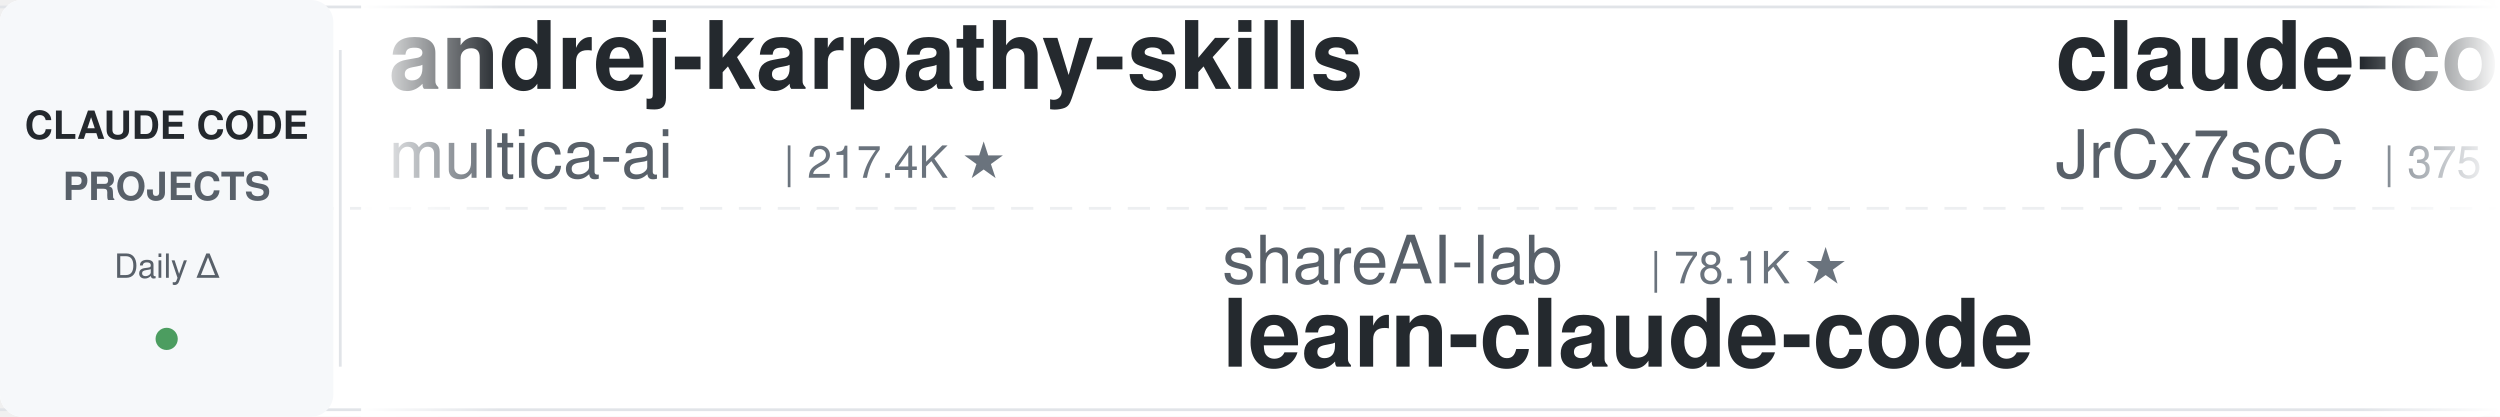
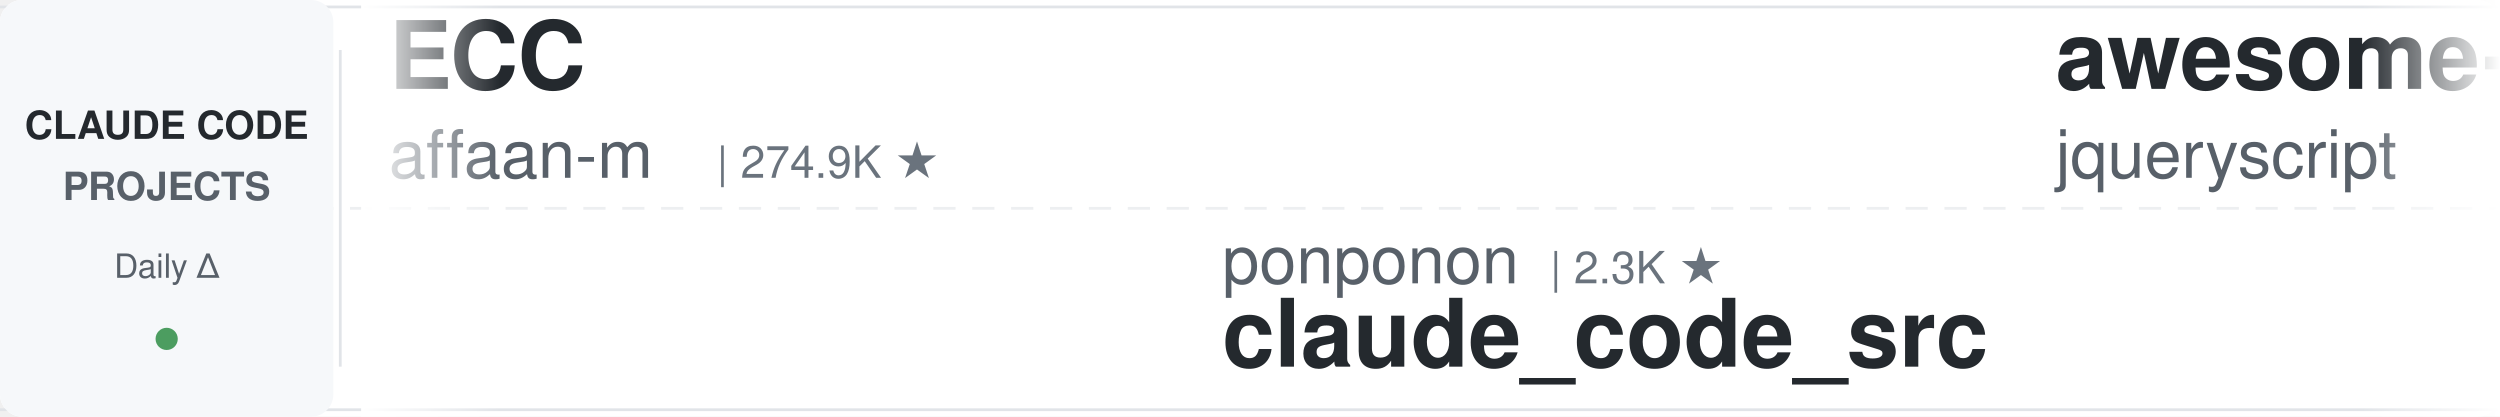
<svg xmlns="http://www.w3.org/2000/svg" width="900" height="150">
  <defs>
    <linearGradient id="leftFade" x1="0%" y1="0%" x2="100%" y2="0%">
      <stop offset="0%" style="stop-color:#ffffff;stop-opacity:1" />
      <stop offset="100%" style="stop-color:#ffffff;stop-opacity:0" />
    </linearGradient>
    <linearGradient id="rightFade" x1="0%" y1="0%" x2="100%" y2="0%">
      <stop offset="0%" style="stop-color:#ffffff;stop-opacity:0" />
      <stop offset="100%" style="stop-color:#ffffff;stop-opacity:1" />
    </linearGradient>
  </defs>
  <rect width="900" height="150" fill="#ffffff" rx="8" />
  <rect x="0" y="2" width="900" height="1" fill="#e1e4e8" />
  <rect x="0" y="147" width="900" height="1" fill="#e1e4e8" />
  <line x1="0" y1="75" x2="900" y2="75" stroke="#e1e4e8" stroke-width="1" stroke-dasharray="8 6" opacity="0.6" />
  <rect x="0" y="0" width="120" height="150" fill="#f6f8fa" rx="8" />
  <text x="60" y="50" font-family="-apple-system, BlinkMacSystemFont, 'Segoe UI', Helvetica, Arial, sans-serif" font-size="14" font-weight="600" fill="#24292e" text-anchor="middle">CLAUDE CODE</text>
  <text x="60" y="72" font-family="-apple-system, BlinkMacSystemFont, 'Segoe UI', Helvetica, Arial, sans-serif" font-size="14" font-weight="600" fill="#586069" text-anchor="middle">PROJECTS</text>
  <text x="60" y="100" font-family="-apple-system, BlinkMacSystemFont, 'Segoe UI', Helvetica, Arial, sans-serif" font-size="12" font-weight="500" fill="#586069" text-anchor="middle">Daily Δ</text>
  <circle cx="60" cy="122" r="4" fill="#22863a" opacity="0.8" />
  <rect x="122" y="18" width="1" height="114" fill="#e1e4e8" />
  <clipPath id="tickerClip">
    <rect x="130" y="0" width="770" height="150" />
  </clipPath>
  <g clip-path="url(#tickerClip)">
    <g id="tickerItems">
      <animateTransform attributeName="transform" attributeType="XML" type="translate" from="0 0" to="-3000 0" dur="54s" repeatCount="indefinite" />
      <g transform="translate(0, 0)">
-         <text x="140" y="32" font-family="-apple-system, BlinkMacSystemFont, 'Segoe UI', Helvetica, Arial, sans-serif" font-size="34" font-weight="600" fill="#24292e">andrej-karpathy-skills</text>
-         <text x="140" y="64" font-family="-apple-system, BlinkMacSystemFont, 'Segoe UI', Helvetica, Arial, sans-serif" font-size="24" font-weight="400" fill="#586069">multica-ai</text>
-         <text x="282" y="64" font-family="-apple-system, BlinkMacSystemFont, 'Segoe UI', Helvetica, Arial, sans-serif" font-size="16" font-weight="500" fill="#6a737d">| 217.4K ★</text>
+         <text x="140" y="32" font-family="-apple-system, BlinkMacSystemFont, 'Segoe UI', Helvetica, Arial, sans-serif" font-size="34" font-weight="600" fill="#24292e">ECC</text>
+         <text x="140" y="64" font-family="-apple-system, BlinkMacSystemFont, 'Segoe UI', Helvetica, Arial, sans-serif" font-size="24" font-weight="400" fill="#586069">affaan-m</text>
+         <text x="258" y="64" font-family="-apple-system, BlinkMacSystemFont, 'Segoe UI', Helvetica, Arial, sans-serif" font-size="16" font-weight="500" fill="#6a737d">| 274.9K ★</text>
      </g>
      <g transform="translate(300, 0)">
-         <text x="140" y="102" font-family="-apple-system, BlinkMacSystemFont, 'Segoe UI', Helvetica, Arial, sans-serif" font-size="24" font-weight="400" fill="#586069">shareAI-lab</text>
-         <text x="294" y="102" font-family="-apple-system, BlinkMacSystemFont, 'Segoe UI', Helvetica, Arial, sans-serif" font-size="16" font-weight="500" fill="#6a737d">| 78.1K ★</text>
-         <text x="140" y="132" font-family="-apple-system, BlinkMacSystemFont, 'Segoe UI', Helvetica, Arial, sans-serif" font-size="34" font-weight="600" fill="#24292e">learn-claude-code</text>
+         <text x="140" y="102" font-family="-apple-system, BlinkMacSystemFont, 'Segoe UI', Helvetica, Arial, sans-serif" font-size="24" font-weight="400" fill="#586069">ponponon</text>
+         <text x="258" y="102" font-family="-apple-system, BlinkMacSystemFont, 'Segoe UI', Helvetica, Arial, sans-serif" font-size="16" font-weight="500" fill="#6a737d">| 2.3K ★</text>
+         <text x="140" y="132" font-family="-apple-system, BlinkMacSystemFont, 'Segoe UI', Helvetica, Arial, sans-serif" font-size="34" font-weight="600" fill="#24292e">claude_code_src</text>
      </g>
      <g transform="translate(600, 0)">
-         <text x="140" y="32" font-family="-apple-system, BlinkMacSystemFont, 'Segoe UI', Helvetica, Arial, sans-serif" font-size="34" font-weight="600" fill="#24292e">claude-code-source</text>
-         <text x="140" y="64" font-family="-apple-system, BlinkMacSystemFont, 'Segoe UI', Helvetica, Arial, sans-serif" font-size="24" font-weight="400" fill="#586069">JrCx7scC</text>
-         <text x="258" y="64" font-family="-apple-system, BlinkMacSystemFont, 'Segoe UI', Helvetica, Arial, sans-serif" font-size="16" font-weight="500" fill="#6a737d">| 375 ★</text>
+         <text x="140" y="32" font-family="-apple-system, BlinkMacSystemFont, 'Segoe UI', Helvetica, Arial, sans-serif" font-size="34" font-weight="600" fill="#24292e">awesome-claude-code</text>
+         <text x="140" y="64" font-family="-apple-system, BlinkMacSystemFont, 'Segoe UI', Helvetica, Arial, sans-serif" font-size="24" font-weight="400" fill="#586069">jqueryscript</text>
+         <text x="306" y="64" font-family="-apple-system, BlinkMacSystemFont, 'Segoe UI', Helvetica, Arial, sans-serif" font-size="16" font-weight="500" fill="#6a737d">| 524 ★</text>
      </g>
      <g transform="translate(900, 0)">
-         <text x="140" y="102" font-family="-apple-system, BlinkMacSystemFont, 'Segoe UI', Helvetica, Arial, sans-serif" font-size="24" font-weight="400" fill="#586069">frankbria</text>
-         <text x="270" y="102" font-family="-apple-system, BlinkMacSystemFont, 'Segoe UI', Helvetica, Arial, sans-serif" font-size="16" font-weight="500" fill="#6a737d">| 9.7K ★</text>
-         <text x="140" y="132" font-family="-apple-system, BlinkMacSystemFont, 'Segoe UI', Helvetica, Arial, sans-serif" font-size="34" font-weight="600" fill="#24292e">ralph-claude-code</text>
+         <text x="140" y="102" font-family="-apple-system, BlinkMacSystemFont, 'Segoe UI', Helvetica, Arial, sans-serif" font-size="24" font-weight="400" fill="#586069">asgeirtj</text>
+         <text x="258" y="102" font-family="-apple-system, BlinkMacSystemFont, 'Segoe UI', Helvetica, Arial, sans-serif" font-size="16" font-weight="500" fill="#6a737d">| 69.1K ★</text>
+         <text x="140" y="132" font-family="-apple-system, BlinkMacSystemFont, 'Segoe UI', Helvetica, Arial, sans-serif" font-size="34" font-weight="600" fill="#24292e">system_prompts_leaks</text>
      </g>
      <g transform="translate(1200, 0)">
-         <text x="140" y="32" font-family="-apple-system, BlinkMacSystemFont, 'Segoe UI', Helvetica, Arial, sans-serif" font-size="34" font-weight="600" fill="#24292e">claude-code-workflows</text>
-         <text x="140" y="64" font-family="-apple-system, BlinkMacSystemFont, 'Segoe UI', Helvetica, Arial, sans-serif" font-size="24" font-weight="400" fill="#586069">OneRedOak</text>
-         <text x="270" y="64" font-family="-apple-system, BlinkMacSystemFont, 'Segoe UI', Helvetica, Arial, sans-serif" font-size="16" font-weight="500" fill="#6a737d">| 3.9K ★</text>
+         <text x="140" y="32" font-family="-apple-system, BlinkMacSystemFont, 'Segoe UI', Helvetica, Arial, sans-serif" font-size="34" font-weight="600" fill="#24292e">cc-switch</text>
+         <text x="140" y="64" font-family="-apple-system, BlinkMacSystemFont, 'Segoe UI', Helvetica, Arial, sans-serif" font-size="24" font-weight="400" fill="#586069">farion1231</text>
+         <text x="282" y="64" font-family="-apple-system, BlinkMacSystemFont, 'Segoe UI', Helvetica, Arial, sans-serif" font-size="16" font-weight="500" fill="#6a737d">| 140.8K ★</text>
      </g>
      <g transform="translate(1500, 0)">
-         <text x="140" y="102" font-family="-apple-system, BlinkMacSystemFont, 'Segoe UI', Helvetica, Arial, sans-serif" font-size="24" font-weight="400" fill="#586069">liuup</text>
-         <text x="222" y="102" font-family="-apple-system, BlinkMacSystemFont, 'Segoe UI', Helvetica, Arial, sans-serif" font-size="16" font-weight="500" fill="#6a737d">| 4.0K ★</text>
-         <text x="140" y="132" font-family="-apple-system, BlinkMacSystemFont, 'Segoe UI', Helvetica, Arial, sans-serif" font-size="34" font-weight="600" fill="#24292e">claude-code-analysis</text>
+         <text x="140" y="102" font-family="-apple-system, BlinkMacSystemFont, 'Segoe UI', Helvetica, Arial, sans-serif" font-size="24" font-weight="400" fill="#586069">WorldFlowAI</text>
+         <text x="294" y="102" font-family="-apple-system, BlinkMacSystemFont, 'Segoe UI', Helvetica, Arial, sans-serif" font-size="16" font-weight="500" fill="#6a737d">| 4.3K ★</text>
+         <text x="140" y="132" font-family="-apple-system, BlinkMacSystemFont, 'Segoe UI', Helvetica, Arial, sans-serif" font-size="34" font-weight="600" fill="#24292e">everything-claude-code</text>
      </g>
      <g transform="translate(1800, 0)">
-         <text x="140" y="32" font-family="-apple-system, BlinkMacSystemFont, 'Segoe UI', Helvetica, Arial, sans-serif" font-size="34" font-weight="600" fill="#24292e">arcads-claude-code</text>
-         <text x="140" y="64" font-family="-apple-system, BlinkMacSystemFont, 'Segoe UI', Helvetica, Arial, sans-serif" font-size="24" font-weight="400" fill="#586069">krusemediallc</text>
-         <text x="318" y="64" font-family="-apple-system, BlinkMacSystemFont, 'Segoe UI', Helvetica, Arial, sans-serif" font-size="16" font-weight="500" fill="#6a737d">| 1.6K ★</text>
+         <text x="140" y="32" font-family="-apple-system, BlinkMacSystemFont, 'Segoe UI', Helvetica, Arial, sans-serif" font-size="34" font-weight="600" fill="#24292e">everything-claude-code-z...</text>
+         <text x="140" y="64" font-family="-apple-system, BlinkMacSystemFont, 'Segoe UI', Helvetica, Arial, sans-serif" font-size="24" font-weight="400" fill="#586069">xu-xiang</text>
+         <text x="258" y="64" font-family="-apple-system, BlinkMacSystemFont, 'Segoe UI', Helvetica, Arial, sans-serif" font-size="16" font-weight="500" fill="#6a737d">| 2.0K ★</text>
      </g>
      <g transform="translate(2100, 0)">
-         <text x="140" y="102" font-family="-apple-system, BlinkMacSystemFont, 'Segoe UI', Helvetica, Arial, sans-serif" font-size="24" font-weight="400" fill="#586069">anthropics</text>
-         <text x="282" y="102" font-family="-apple-system, BlinkMacSystemFont, 'Segoe UI', Helvetica, Arial, sans-serif" font-size="16" font-weight="500" fill="#6a737d">| 9.4K ★</text>
-         <text x="140" y="132" font-family="-apple-system, BlinkMacSystemFont, 'Segoe UI', Helvetica, Arial, sans-serif" font-size="34" font-weight="600" fill="#24292e">claude-code-action</text>
+         <text x="140" y="102" font-family="-apple-system, BlinkMacSystemFont, 'Segoe UI', Helvetica, Arial, sans-serif" font-size="24" font-weight="400" fill="#586069">kodu-ai</text>
+         <text x="246" y="102" font-family="-apple-system, BlinkMacSystemFont, 'Segoe UI', Helvetica, Arial, sans-serif" font-size="16" font-weight="500" fill="#6a737d">| 5.2K ★</text>
+         <text x="140" y="132" font-family="-apple-system, BlinkMacSystemFont, 'Segoe UI', Helvetica, Arial, sans-serif" font-size="34" font-weight="600" fill="#24292e">claude-coder</text>
      </g>
      <g transform="translate(2400, 0)">
-         <text x="140" y="32" font-family="-apple-system, BlinkMacSystemFont, 'Segoe UI', Helvetica, Arial, sans-serif" font-size="34" font-weight="600" fill="#24292e">edmunds-claude-code</text>
-         <text x="140" y="64" font-family="-apple-system, BlinkMacSystemFont, 'Segoe UI', Helvetica, Arial, sans-serif" font-size="24" font-weight="400" fill="#586069">edmund-io</text>
-         <text x="270" y="64" font-family="-apple-system, BlinkMacSystemFont, 'Segoe UI', Helvetica, Arial, sans-serif" font-size="16" font-weight="500" fill="#6a737d">| 1.5K ★</text>
+         <text x="140" y="32" font-family="-apple-system, BlinkMacSystemFont, 'Segoe UI', Helvetica, Arial, sans-serif" font-size="34" font-weight="600" fill="#24292e">claude-code-router</text>
+         <text x="140" y="64" font-family="-apple-system, BlinkMacSystemFont, 'Segoe UI', Helvetica, Arial, sans-serif" font-size="24" font-weight="400" fill="#586069">musistudio</text>
+         <text x="282" y="64" font-family="-apple-system, BlinkMacSystemFont, 'Segoe UI', Helvetica, Arial, sans-serif" font-size="16" font-weight="500" fill="#6a737d">| 37.6K ★</text>
      </g>
      <g transform="translate(2700, 0)">
-         <text x="140" y="102" font-family="-apple-system, BlinkMacSystemFont, 'Segoe UI', Helvetica, Arial, sans-serif" font-size="24" font-weight="400" fill="#586069">lorryjovens-hub</text>
-         <text x="342" y="102" font-family="-apple-system, BlinkMacSystemFont, 'Segoe UI', Helvetica, Arial, sans-serif" font-size="16" font-weight="500" fill="#6a737d">| 1.7K ★</text>
-         <text x="140" y="132" font-family="-apple-system, BlinkMacSystemFont, 'Segoe UI', Helvetica, Arial, sans-serif" font-size="34" font-weight="600" fill="#24292e">claude-code-rust</text>
+         <text x="140" y="102" font-family="-apple-system, BlinkMacSystemFont, 'Segoe UI', Helvetica, Arial, sans-serif" font-size="24" font-weight="400" fill="#586069">fuergaosi233</text>
+         <text x="306" y="102" font-family="-apple-system, BlinkMacSystemFont, 'Segoe UI', Helvetica, Arial, sans-serif" font-size="16" font-weight="500" fill="#6a737d">| 2.8K ★</text>
+         <text x="140" y="132" font-family="-apple-system, BlinkMacSystemFont, 'Segoe UI', Helvetica, Arial, sans-serif" font-size="34" font-weight="600" fill="#24292e">claude-code-proxy</text>
      </g>
      <g transform="translate(3000, 0)">
-         <text x="140" y="32" font-family="-apple-system, BlinkMacSystemFont, 'Segoe UI', Helvetica, Arial, sans-serif" font-size="34" font-weight="600" fill="#24292e">andrej-karpathy-skills</text>
-         <text x="140" y="64" font-family="-apple-system, BlinkMacSystemFont, 'Segoe UI', Helvetica, Arial, sans-serif" font-size="24" font-weight="400" fill="#586069">multica-ai</text>
-         <text x="282" y="64" font-family="-apple-system, BlinkMacSystemFont, 'Segoe UI', Helvetica, Arial, sans-serif" font-size="16" font-weight="500" fill="#6a737d">| 217.4K ★</text>
+         <text x="140" y="32" font-family="-apple-system, BlinkMacSystemFont, 'Segoe UI', Helvetica, Arial, sans-serif" font-size="34" font-weight="600" fill="#24292e">ECC</text>
+         <text x="140" y="64" font-family="-apple-system, BlinkMacSystemFont, 'Segoe UI', Helvetica, Arial, sans-serif" font-size="24" font-weight="400" fill="#586069">affaan-m</text>
+         <text x="258" y="64" font-family="-apple-system, BlinkMacSystemFont, 'Segoe UI', Helvetica, Arial, sans-serif" font-size="16" font-weight="500" fill="#6a737d">| 274.9K ★</text>
      </g>
      <g transform="translate(3300, 0)">
-         <text x="140" y="102" font-family="-apple-system, BlinkMacSystemFont, 'Segoe UI', Helvetica, Arial, sans-serif" font-size="24" font-weight="400" fill="#586069">shareAI-lab</text>
-         <text x="294" y="102" font-family="-apple-system, BlinkMacSystemFont, 'Segoe UI', Helvetica, Arial, sans-serif" font-size="16" font-weight="500" fill="#6a737d">| 78.1K ★</text>
-         <text x="140" y="132" font-family="-apple-system, BlinkMacSystemFont, 'Segoe UI', Helvetica, Arial, sans-serif" font-size="34" font-weight="600" fill="#24292e">learn-claude-code</text>
+         <text x="140" y="102" font-family="-apple-system, BlinkMacSystemFont, 'Segoe UI', Helvetica, Arial, sans-serif" font-size="24" font-weight="400" fill="#586069">ponponon</text>
+         <text x="258" y="102" font-family="-apple-system, BlinkMacSystemFont, 'Segoe UI', Helvetica, Arial, sans-serif" font-size="16" font-weight="500" fill="#6a737d">| 2.3K ★</text>
+         <text x="140" y="132" font-family="-apple-system, BlinkMacSystemFont, 'Segoe UI', Helvetica, Arial, sans-serif" font-size="34" font-weight="600" fill="#24292e">claude_code_src</text>
      </g>
      <g transform="translate(3600, 0)">
-         <text x="140" y="32" font-family="-apple-system, BlinkMacSystemFont, 'Segoe UI', Helvetica, Arial, sans-serif" font-size="34" font-weight="600" fill="#24292e">claude-code-source</text>
-         <text x="140" y="64" font-family="-apple-system, BlinkMacSystemFont, 'Segoe UI', Helvetica, Arial, sans-serif" font-size="24" font-weight="400" fill="#586069">JrCx7scC</text>
-         <text x="258" y="64" font-family="-apple-system, BlinkMacSystemFont, 'Segoe UI', Helvetica, Arial, sans-serif" font-size="16" font-weight="500" fill="#6a737d">| 375 ★</text>
+         <text x="140" y="32" font-family="-apple-system, BlinkMacSystemFont, 'Segoe UI', Helvetica, Arial, sans-serif" font-size="34" font-weight="600" fill="#24292e">awesome-claude-code</text>
+         <text x="140" y="64" font-family="-apple-system, BlinkMacSystemFont, 'Segoe UI', Helvetica, Arial, sans-serif" font-size="24" font-weight="400" fill="#586069">jqueryscript</text>
+         <text x="306" y="64" font-family="-apple-system, BlinkMacSystemFont, 'Segoe UI', Helvetica, Arial, sans-serif" font-size="16" font-weight="500" fill="#6a737d">| 524 ★</text>
      </g>
      <g transform="translate(3900, 0)">
-         <text x="140" y="102" font-family="-apple-system, BlinkMacSystemFont, 'Segoe UI', Helvetica, Arial, sans-serif" font-size="24" font-weight="400" fill="#586069">frankbria</text>
-         <text x="270" y="102" font-family="-apple-system, BlinkMacSystemFont, 'Segoe UI', Helvetica, Arial, sans-serif" font-size="16" font-weight="500" fill="#6a737d">| 9.7K ★</text>
-         <text x="140" y="132" font-family="-apple-system, BlinkMacSystemFont, 'Segoe UI', Helvetica, Arial, sans-serif" font-size="34" font-weight="600" fill="#24292e">ralph-claude-code</text>
+         <text x="140" y="102" font-family="-apple-system, BlinkMacSystemFont, 'Segoe UI', Helvetica, Arial, sans-serif" font-size="24" font-weight="400" fill="#586069">asgeirtj</text>
+         <text x="258" y="102" font-family="-apple-system, BlinkMacSystemFont, 'Segoe UI', Helvetica, Arial, sans-serif" font-size="16" font-weight="500" fill="#6a737d">| 69.1K ★</text>
+         <text x="140" y="132" font-family="-apple-system, BlinkMacSystemFont, 'Segoe UI', Helvetica, Arial, sans-serif" font-size="34" font-weight="600" fill="#24292e">system_prompts_leaks</text>
      </g>
    </g>
  </g>
  <rect x="130" y="0" width="50" height="150" fill="url(#leftFade)" />
  <rect x="850" y="0" width="50" height="150" fill="url(#rightFade)" />
</svg>
